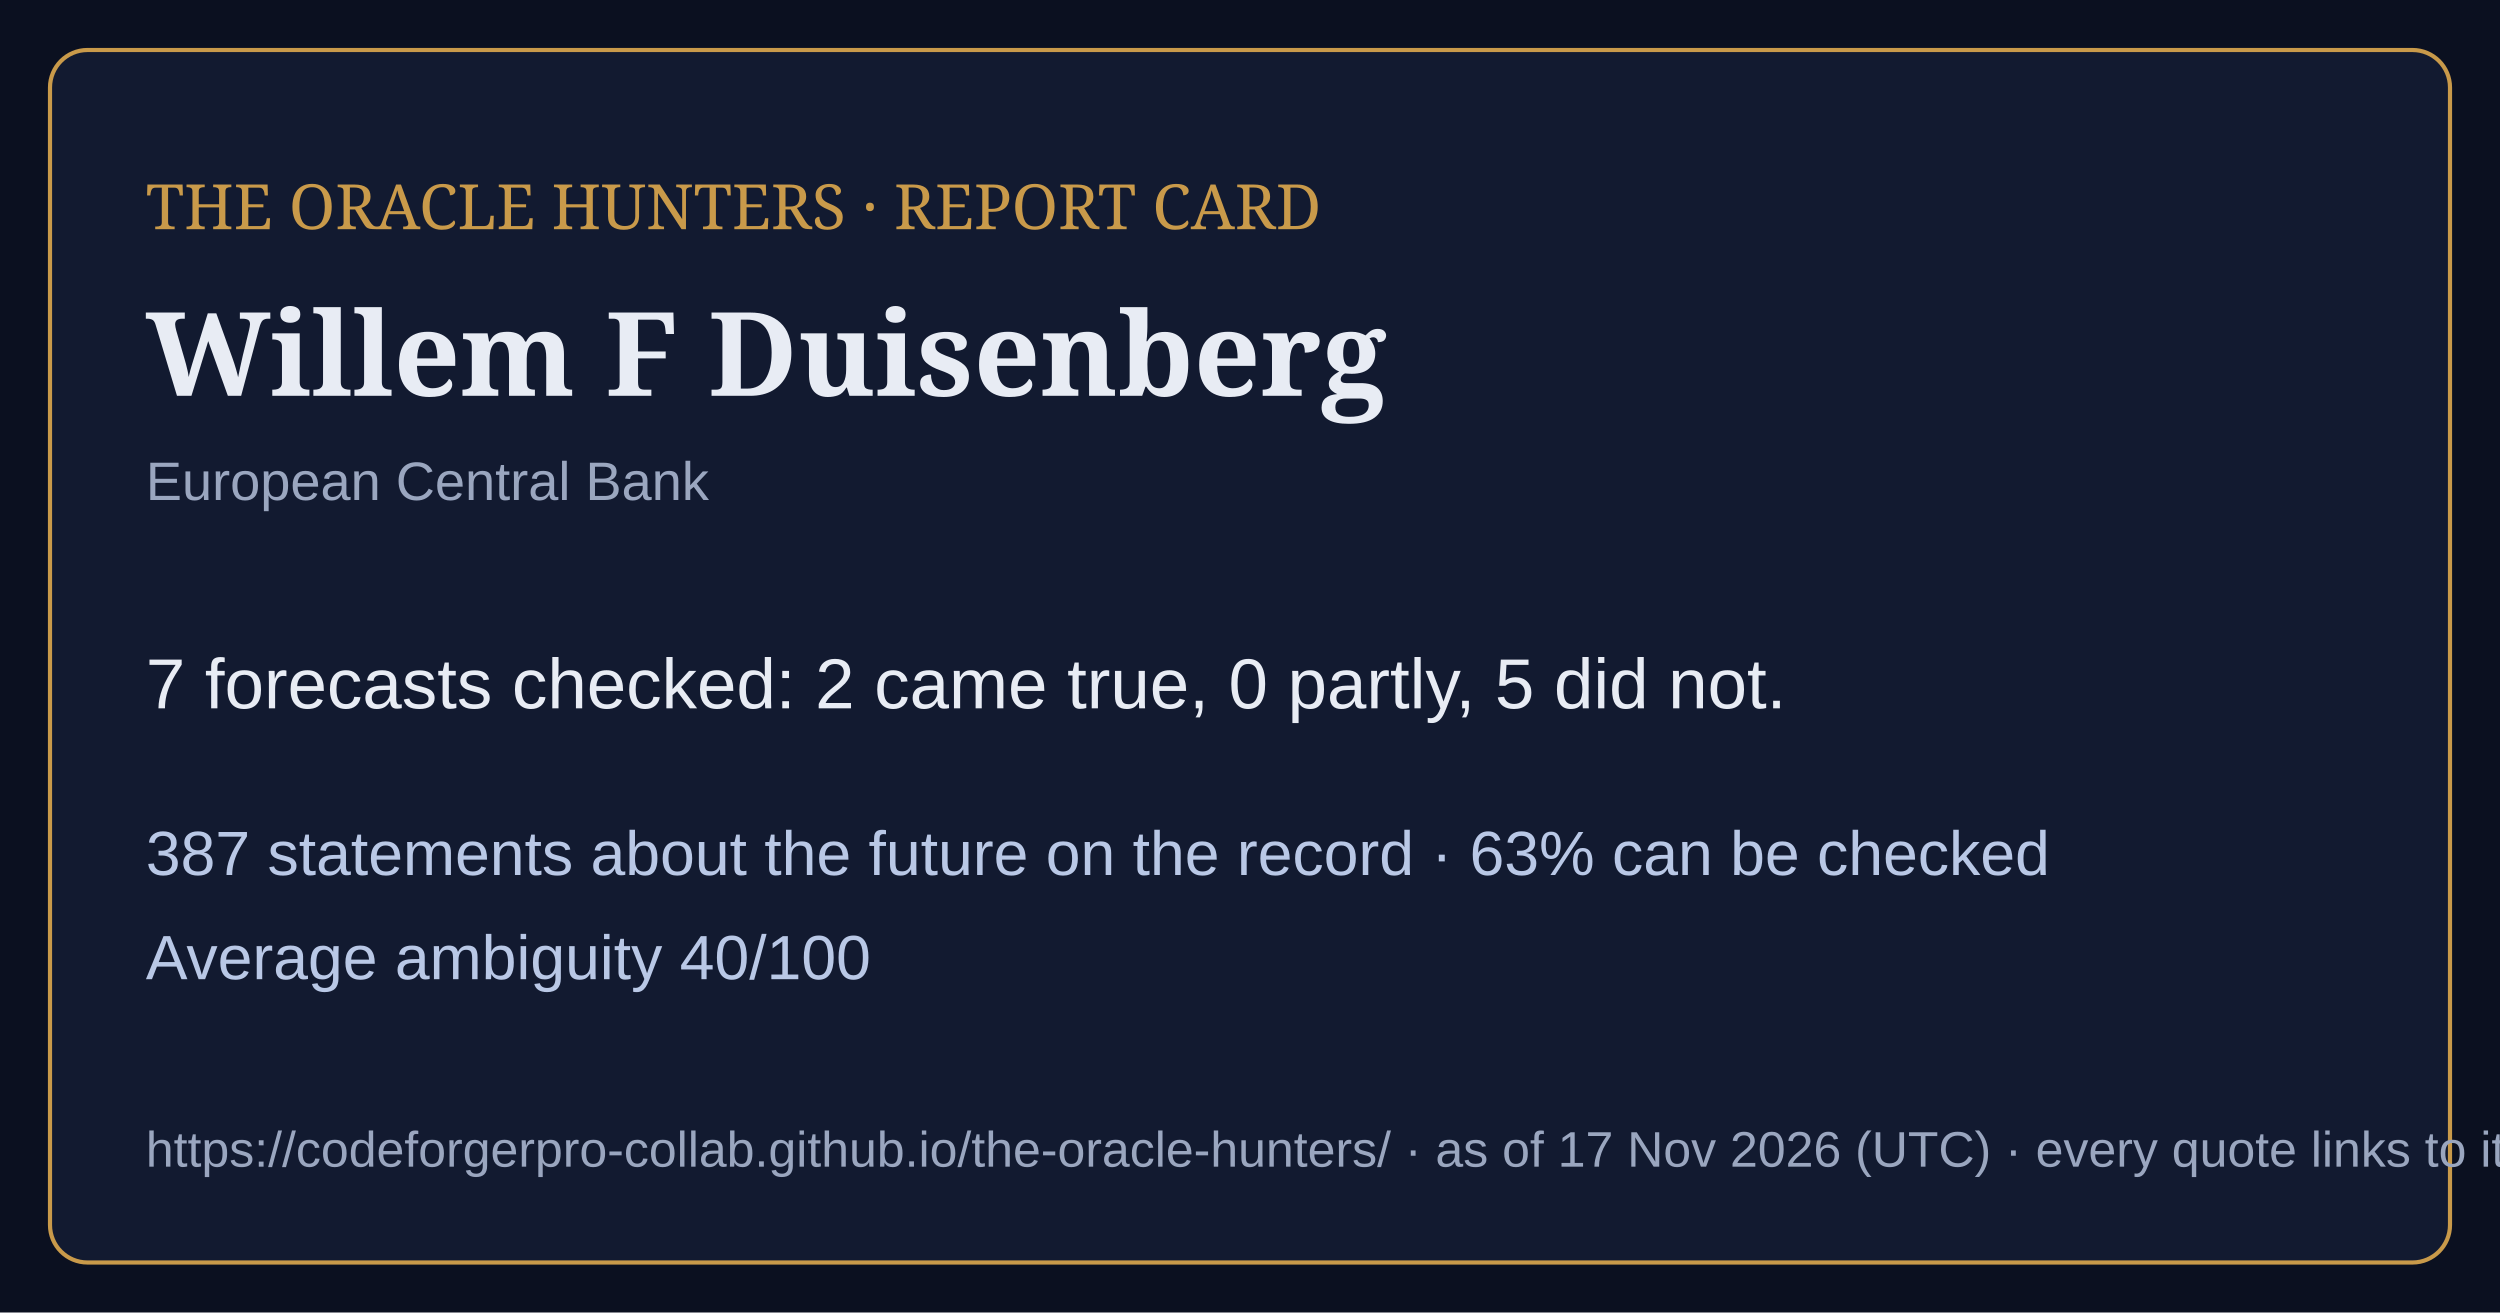
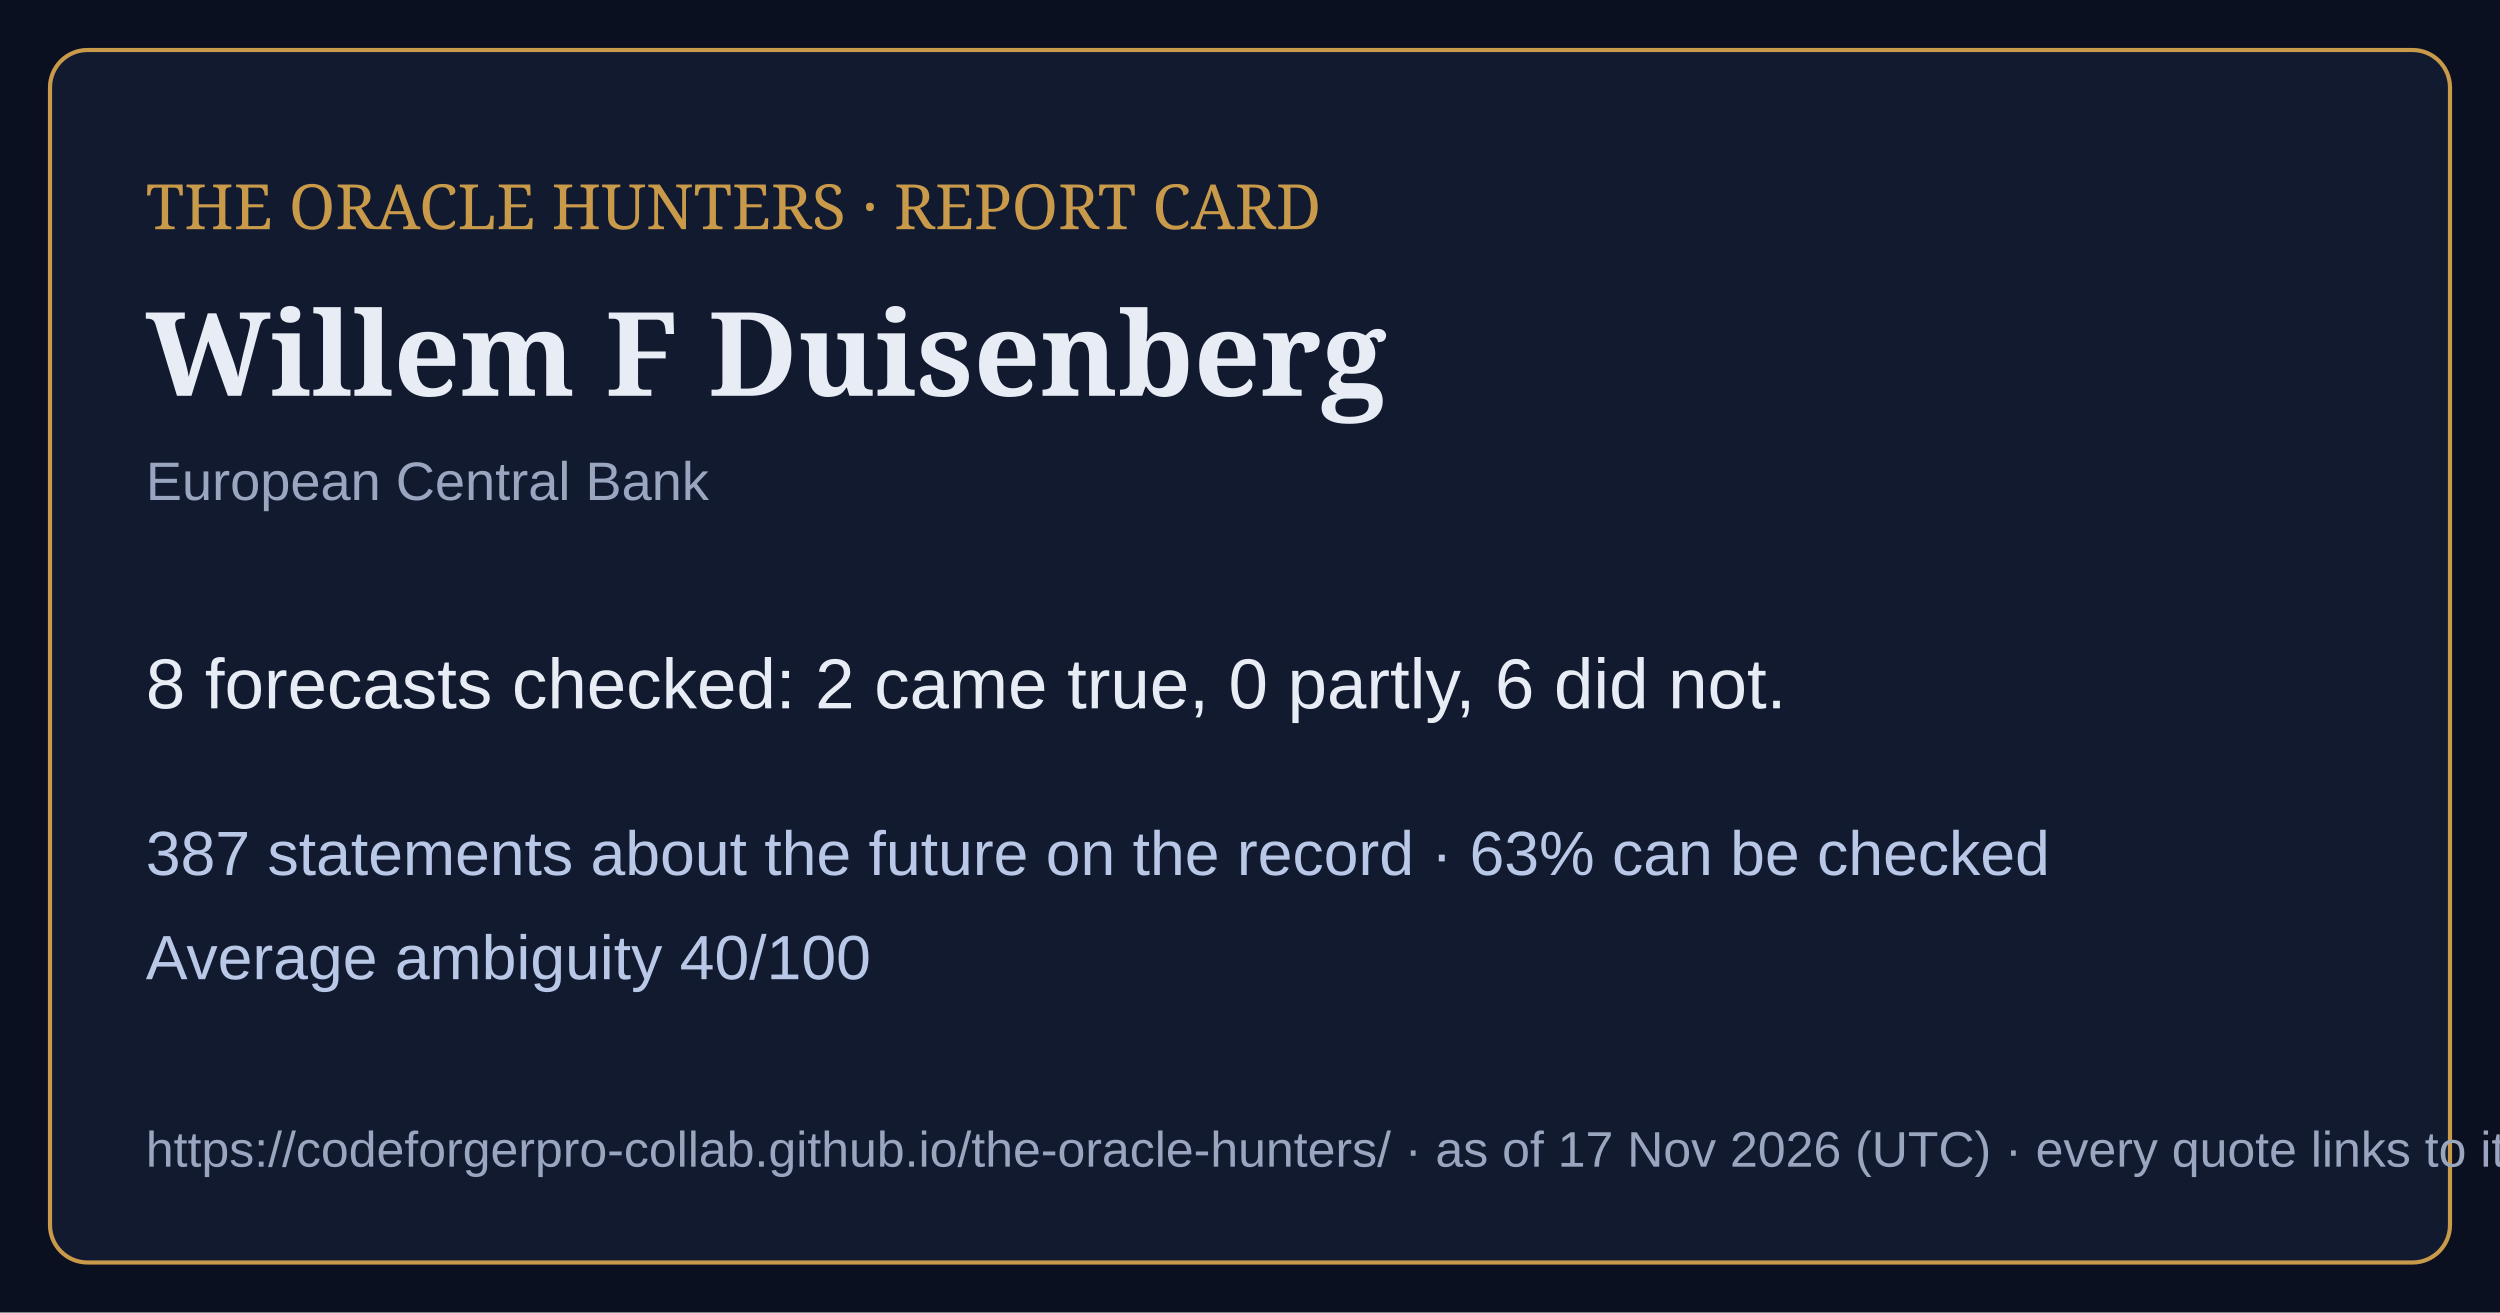
<svg xmlns="http://www.w3.org/2000/svg" viewBox="0 0 1200 630" width="1200" height="630">
  <rect width="1200" height="630" fill="#0b1020" />
  <rect x="24" y="24" width="1152" height="582" rx="18" fill="#121a30" stroke="#c99a4a" stroke-width="2" />
  <text x="70" y="110" font-family="Georgia,serif" font-size="30" fill="#c99a4a">THE ORACLE HUNTERS · REPORT CARD</text>
  <text x="70" y="190" font-family="Georgia,serif" font-size="56" font-weight="bold" fill="#e8ecf4">Willem F Duisenberg</text>
  <text x="70" y="240" font-family="Arial,sans-serif" font-size="26" fill="#9aa6bf">European Central Bank</text>
-   <text x="70" y="340" font-family="Arial,sans-serif" font-size="34" fill="#e8ecf4">7 forecasts checked: 2 came true, 0 partly, 5 did not.</text>
+   <text x="70" y="340" font-family="Arial,sans-serif" font-size="34" fill="#e8ecf4">8 forecasts checked: 2 came true, 0 partly, 6 did not.</text>
  <text x="70" y="420" font-family="Arial,sans-serif" font-size="30" fill="#b9c8e6">387 statements about the future on the record · 63% can be checked</text>
  <text x="70" y="470" font-family="Arial,sans-serif" font-size="30" fill="#b9c8e6">Average ambiguity 40/100</text>
  <text x="70" y="560" font-family="Arial,sans-serif" font-size="24" fill="#9aa6bf">https://codeforgerpro-collab.github.io/the-oracle-hunters/ · as of 17 Nov 2026 (UTC) · every quote links to its official source</text>
</svg>
